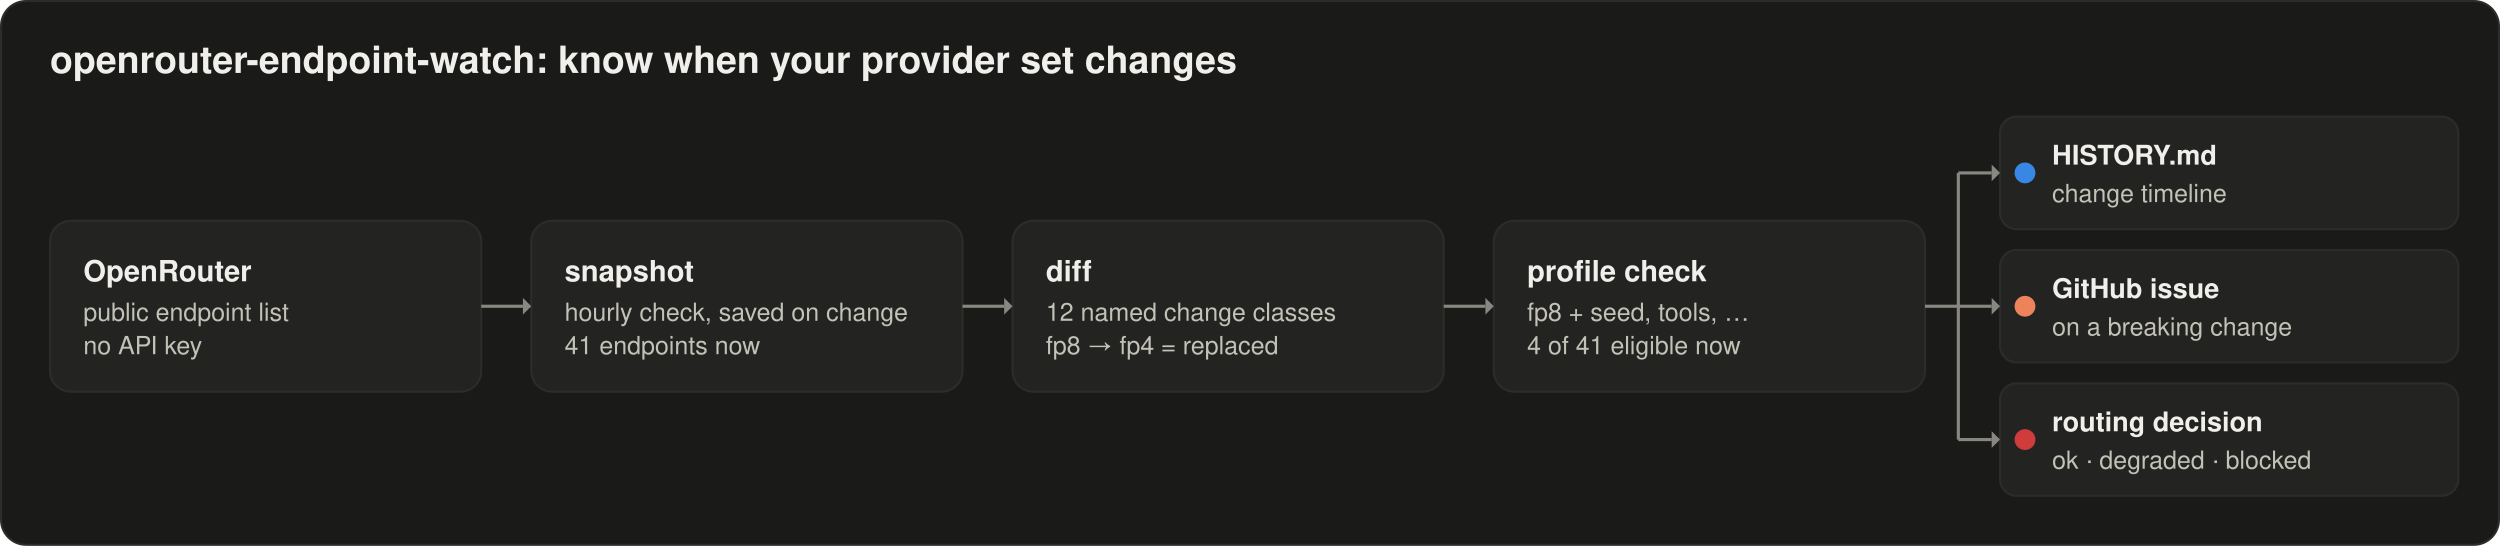
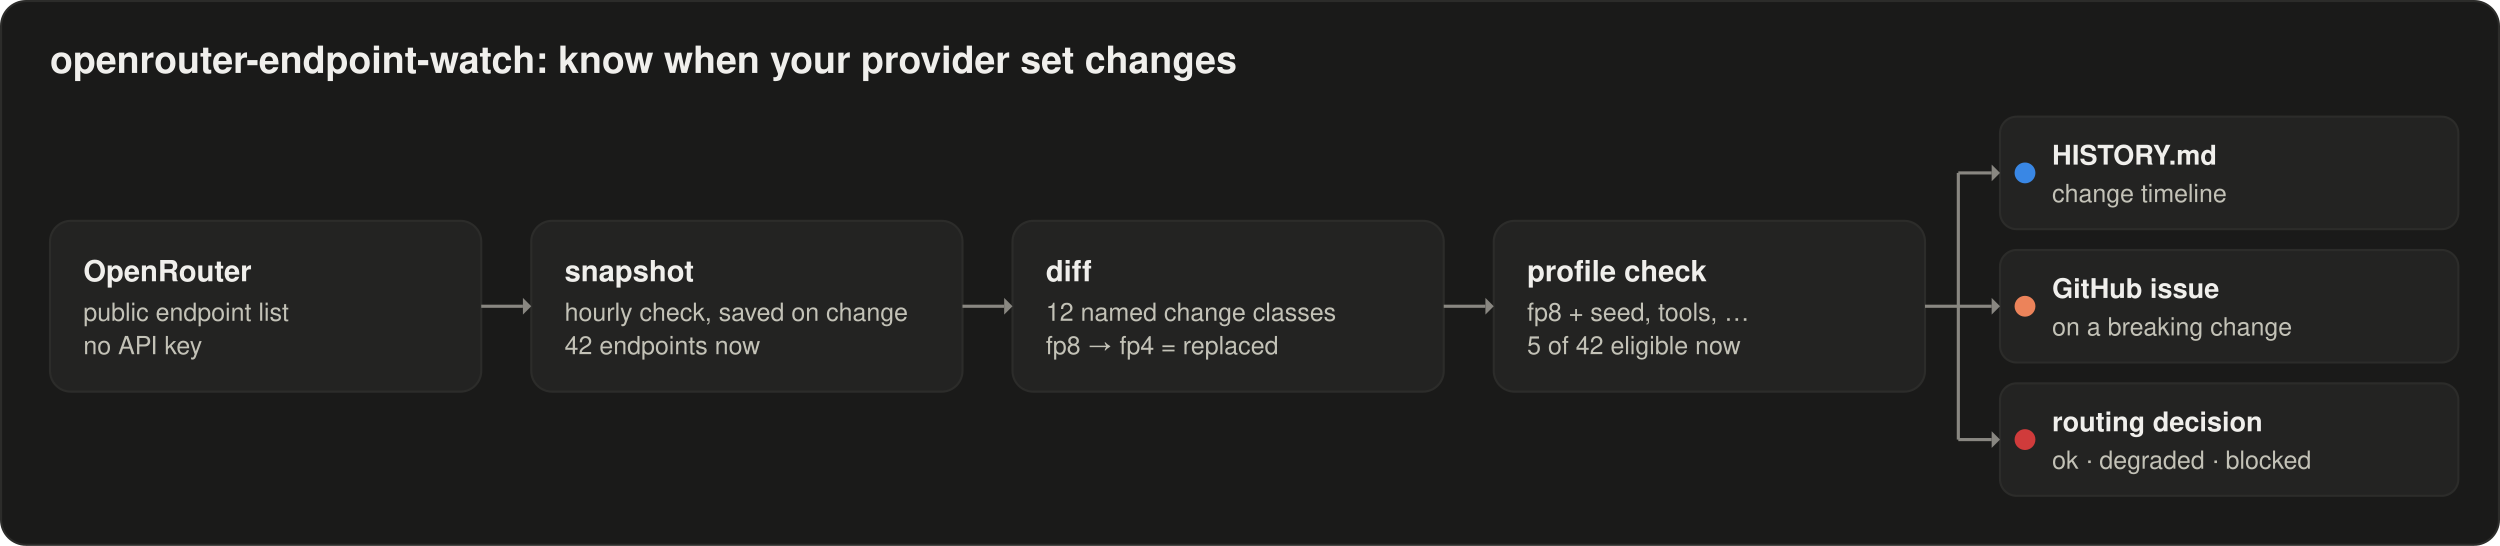
<svg xmlns="http://www.w3.org/2000/svg" width="1200" height="262" viewBox="0 0 1200 262" role="img" aria-labelledby="title desc">
  <rect x="0.5" y="0.5" width="1199" height="261" rx="12" fill="#1a1a19" stroke="#2c2c2a" />
  <text x="24" y="35" fill="#f0efec" font-family="system-ui, -apple-system, 'Segoe UI', Helvetica, Arial, sans-serif" font-size="18px" font-weight="600" text-anchor="start">openrouter-endpoint-watch: know when your provider set changes</text>
  <rect x="24" y="106" width="207" height="82" rx="10" fill="#232322" stroke="#2c2c2a" stroke-width="1" />
  <text x="40" y="135" fill="#f0efec" font-family="system-ui, -apple-system, 'Segoe UI', Helvetica, Arial, sans-serif" font-size="14px" font-weight="600" text-anchor="start">OpenRouter</text>
  <text x="40" y="154" fill="#c3c2b7" font-family="system-ui, -apple-system, 'Segoe UI', Helvetica, Arial, sans-serif" font-size="12px" font-weight="400" text-anchor="start">public endpoint list</text>
  <text x="40" y="170" fill="#c3c2b7" font-family="system-ui, -apple-system, 'Segoe UI', Helvetica, Arial, sans-serif" font-size="12px" font-weight="400" text-anchor="start">no API key</text>
  <rect x="255" y="106" width="207" height="82" rx="10" fill="#232322" stroke="#2c2c2a" stroke-width="1" />
  <text x="271" y="135" fill="#f0efec" font-family="system-ui, -apple-system, 'Segoe UI', Helvetica, Arial, sans-serif" font-size="14px" font-weight="600" text-anchor="start">snapshot</text>
  <text x="271" y="154" fill="#c3c2b7" font-family="system-ui, -apple-system, 'Segoe UI', Helvetica, Arial, sans-serif" font-size="12px" font-weight="400" text-anchor="start">hourly check, saved on change</text>
-   <text x="271" y="170" fill="#c3c2b7" font-family="system-ui, -apple-system, 'Segoe UI', Helvetica, Arial, sans-serif" font-size="12px" font-weight="400" text-anchor="start">41 endpoints now</text>
+   <text x="271" y="170" fill="#c3c2b7" font-family="system-ui, -apple-system, 'Segoe UI', Helvetica, Arial, sans-serif" font-size="12px" font-weight="400" text-anchor="start">42 endpoints now</text>
  <rect x="486" y="106" width="207" height="82" rx="10" fill="#232322" stroke="#2c2c2a" stroke-width="1" />
  <text x="502" y="135" fill="#f0efec" font-family="system-ui, -apple-system, 'Segoe UI', Helvetica, Arial, sans-serif" font-size="14px" font-weight="600" text-anchor="start">diff</text>
  <text x="502" y="154" fill="#c3c2b7" font-family="system-ui, -apple-system, 'Segoe UI', Helvetica, Arial, sans-serif" font-size="12px" font-weight="400" text-anchor="start">12 named change classes</text>
  <text x="502" y="170" fill="#c3c2b7" font-family="system-ui, -apple-system, 'Segoe UI', Helvetica, Arial, sans-serif" font-size="12px" font-weight="400" text-anchor="start">fp8 → fp4 = replaced</text>
  <rect x="717" y="106" width="207" height="82" rx="10" fill="#232322" stroke="#2c2c2a" stroke-width="1" />
  <text x="733" y="135" fill="#f0efec" font-family="system-ui, -apple-system, 'Segoe UI', Helvetica, Arial, sans-serif" font-size="14px" font-weight="600" text-anchor="start">profile check</text>
  <text x="733" y="154" fill="#c3c2b7" font-family="system-ui, -apple-system, 'Segoe UI', Helvetica, Arial, sans-serif" font-size="12px" font-weight="400" text-anchor="start">fp8 + seed, tools, …</text>
-   <text x="733" y="170" fill="#c3c2b7" font-family="system-ui, -apple-system, 'Segoe UI', Helvetica, Arial, sans-serif" font-size="12px" font-weight="400" text-anchor="start">4 of 41 eligible now</text>
+   <text x="733" y="170" fill="#c3c2b7" font-family="system-ui, -apple-system, 'Segoe UI', Helvetica, Arial, sans-serif" font-size="12px" font-weight="400" text-anchor="start">5 of 42 eligible now</text>
  <line x1="231" y1="147" x2="251" y2="147" stroke="#898781" stroke-width="1.5" />
  <path d="M 251 143 L 255 147 L 251 151 Z" fill="#898781" />
  <line x1="462" y1="147" x2="482" y2="147" stroke="#898781" stroke-width="1.5" />
  <path d="M 482 143 L 486 147 L 482 151 Z" fill="#898781" />
  <line x1="693" y1="147" x2="713" y2="147" stroke="#898781" stroke-width="1.5" />
  <path d="M 713 143 L 717 147 L 713 151 Z" fill="#898781" />
  <path d="M 924 147 H 940 M 940 83 V 211" fill="none" stroke="#898781" stroke-width="1.5" />
  <rect x="960" y="56" width="220" height="54" rx="8" fill="#232322" stroke="#2c2c2a" stroke-width="1" />
  <line x1="940" y1="83" x2="956" y2="83" stroke="#898781" stroke-width="1.5" />
  <path d="M 956 79 L 960 83 L 956 87 Z" fill="#898781" />
  <circle cx="972" cy="83" r="5" fill="#3987e5" />
  <text x="985" y="79" fill="#f0efec" font-family="system-ui, -apple-system, 'Segoe UI', Helvetica, Arial, sans-serif" font-size="13px" font-weight="600" text-anchor="start">HISTORY.md</text>
  <text x="985" y="97" fill="#c3c2b7" font-family="system-ui, -apple-system, 'Segoe UI', Helvetica, Arial, sans-serif" font-size="12px" font-weight="400" text-anchor="start">change timeline</text>
  <rect x="960" y="120" width="220" height="54" rx="8" fill="#232322" stroke="#2c2c2a" stroke-width="1" />
  <line x1="940" y1="147" x2="956" y2="147" stroke="#898781" stroke-width="1.5" />
  <path d="M 956 143 L 960 147 L 956 151 Z" fill="#898781" />
  <circle cx="972" cy="147" r="5" fill="#ec835a" />
  <text x="985" y="143" fill="#f0efec" font-family="system-ui, -apple-system, 'Segoe UI', Helvetica, Arial, sans-serif" font-size="13px" font-weight="600" text-anchor="start">GitHub issue</text>
  <text x="985" y="161" fill="#c3c2b7" font-family="system-ui, -apple-system, 'Segoe UI', Helvetica, Arial, sans-serif" font-size="12px" font-weight="400" text-anchor="start">on a breaking change</text>
  <rect x="960" y="184" width="220" height="54" rx="8" fill="#232322" stroke="#2c2c2a" stroke-width="1" />
  <line x1="940" y1="211" x2="956" y2="211" stroke="#898781" stroke-width="1.5" />
  <path d="M 956 207 L 960 211 L 956 215 Z" fill="#898781" />
  <circle cx="972" cy="211" r="5" fill="#d03b3b" />
  <text x="985" y="207" fill="#f0efec" font-family="system-ui, -apple-system, 'Segoe UI', Helvetica, Arial, sans-serif" font-size="13px" font-weight="600" text-anchor="start">routing decision</text>
  <text x="985" y="225" fill="#c3c2b7" font-family="system-ui, -apple-system, 'Segoe UI', Helvetica, Arial, sans-serif" font-size="12px" font-weight="400" text-anchor="start">ok · degraded · blocked</text>
</svg>
